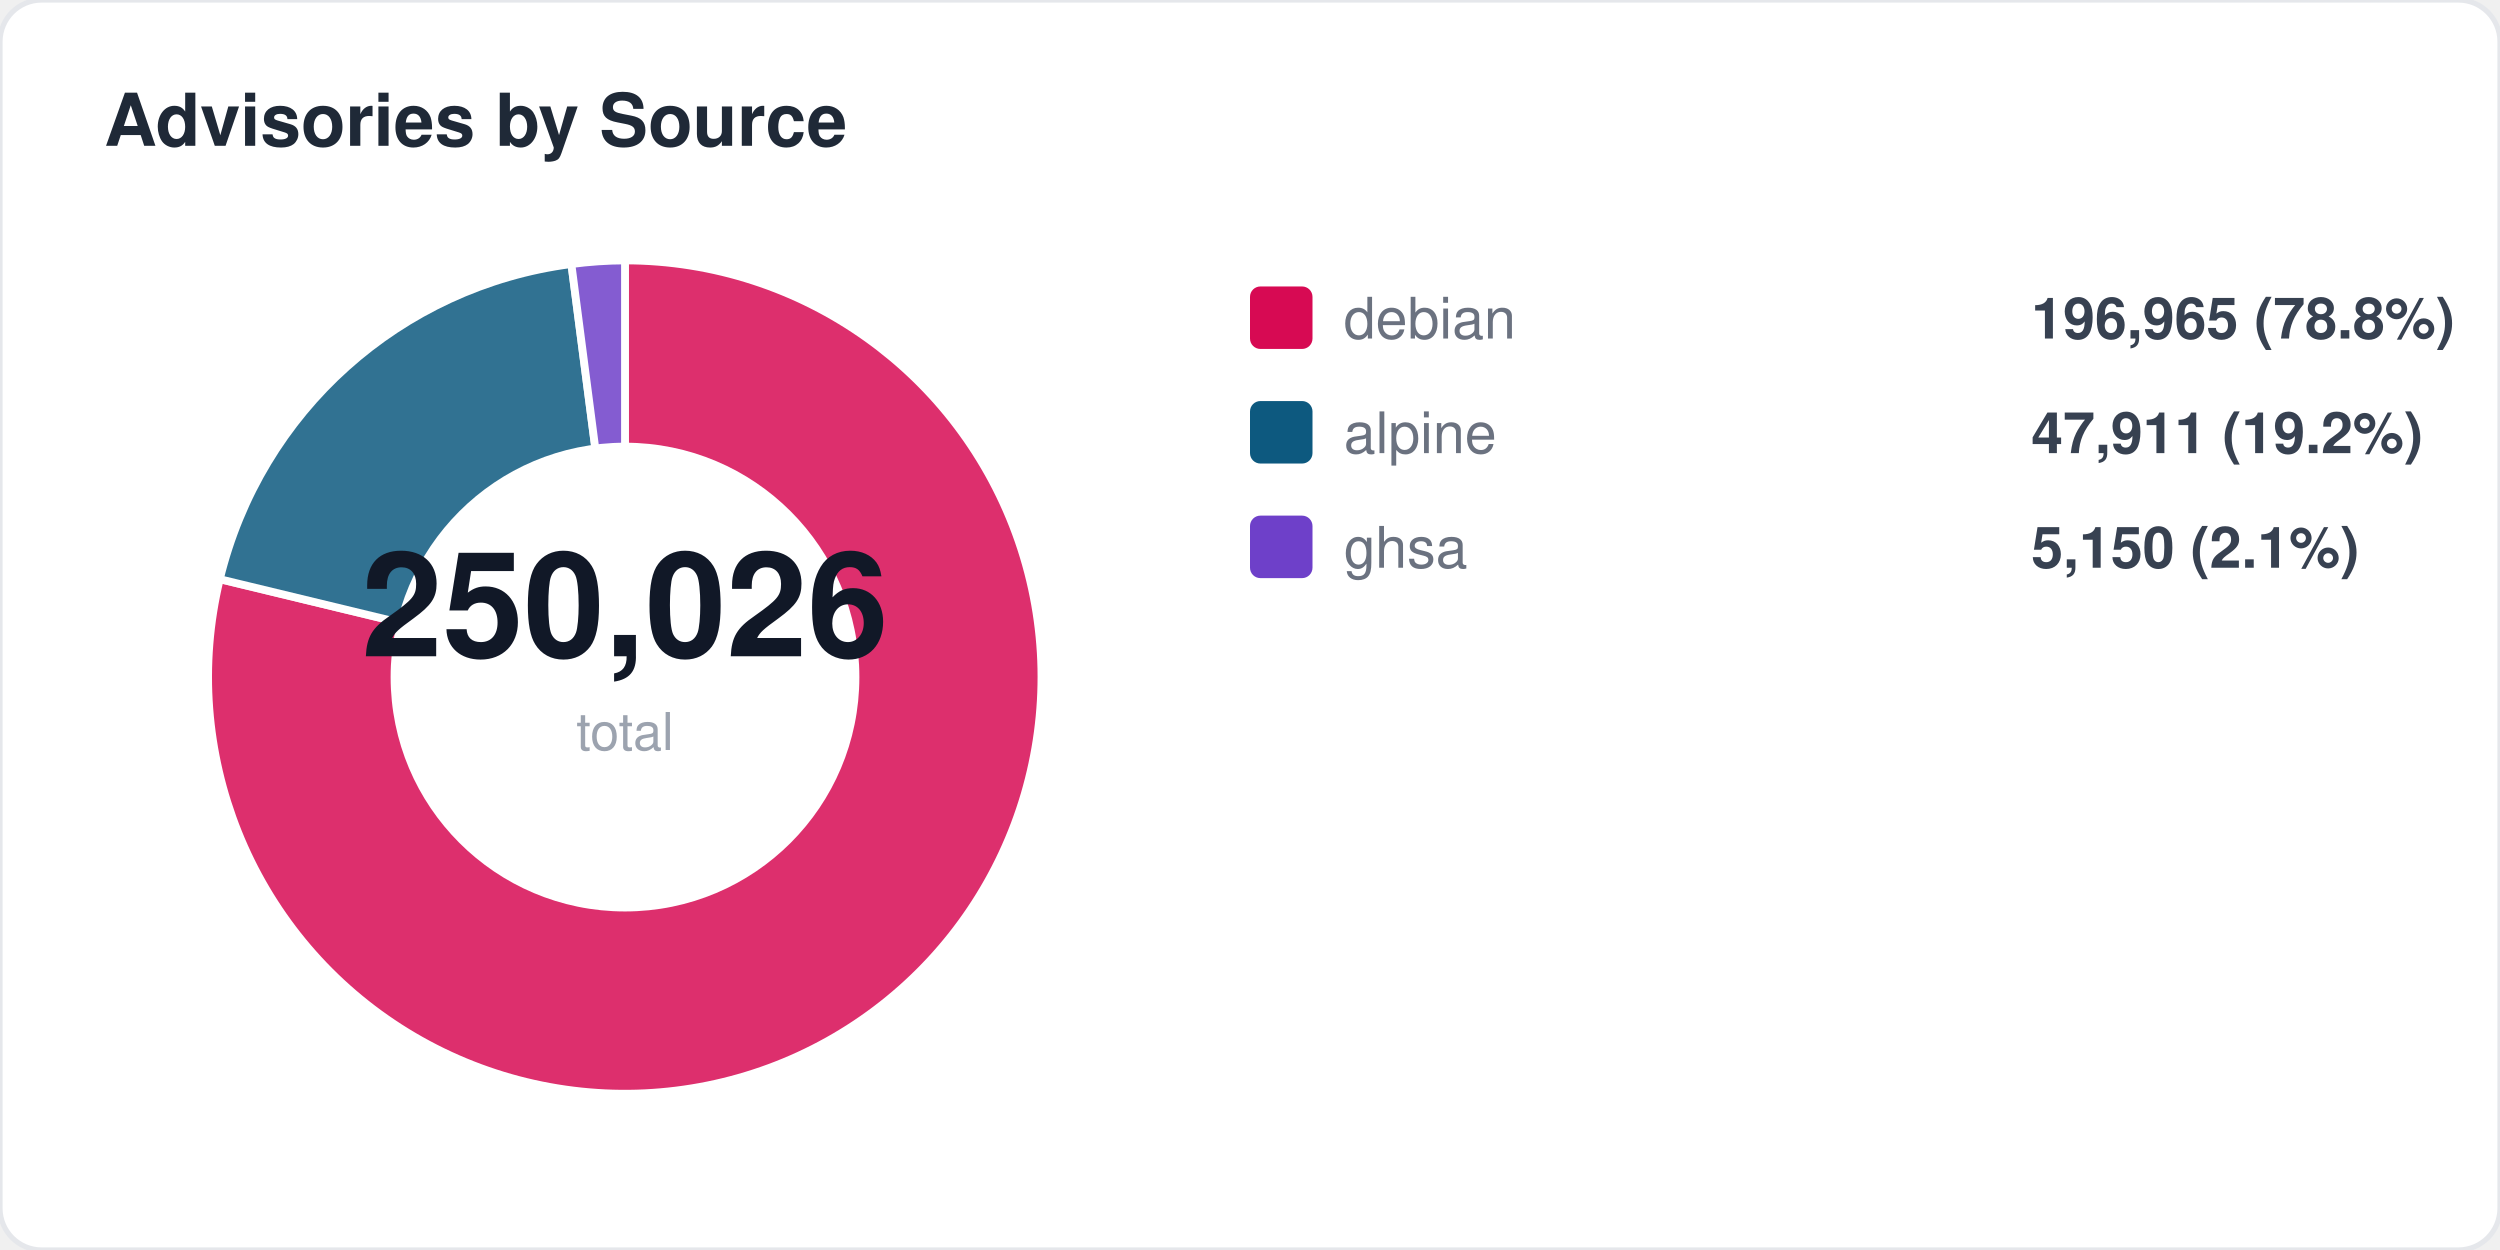
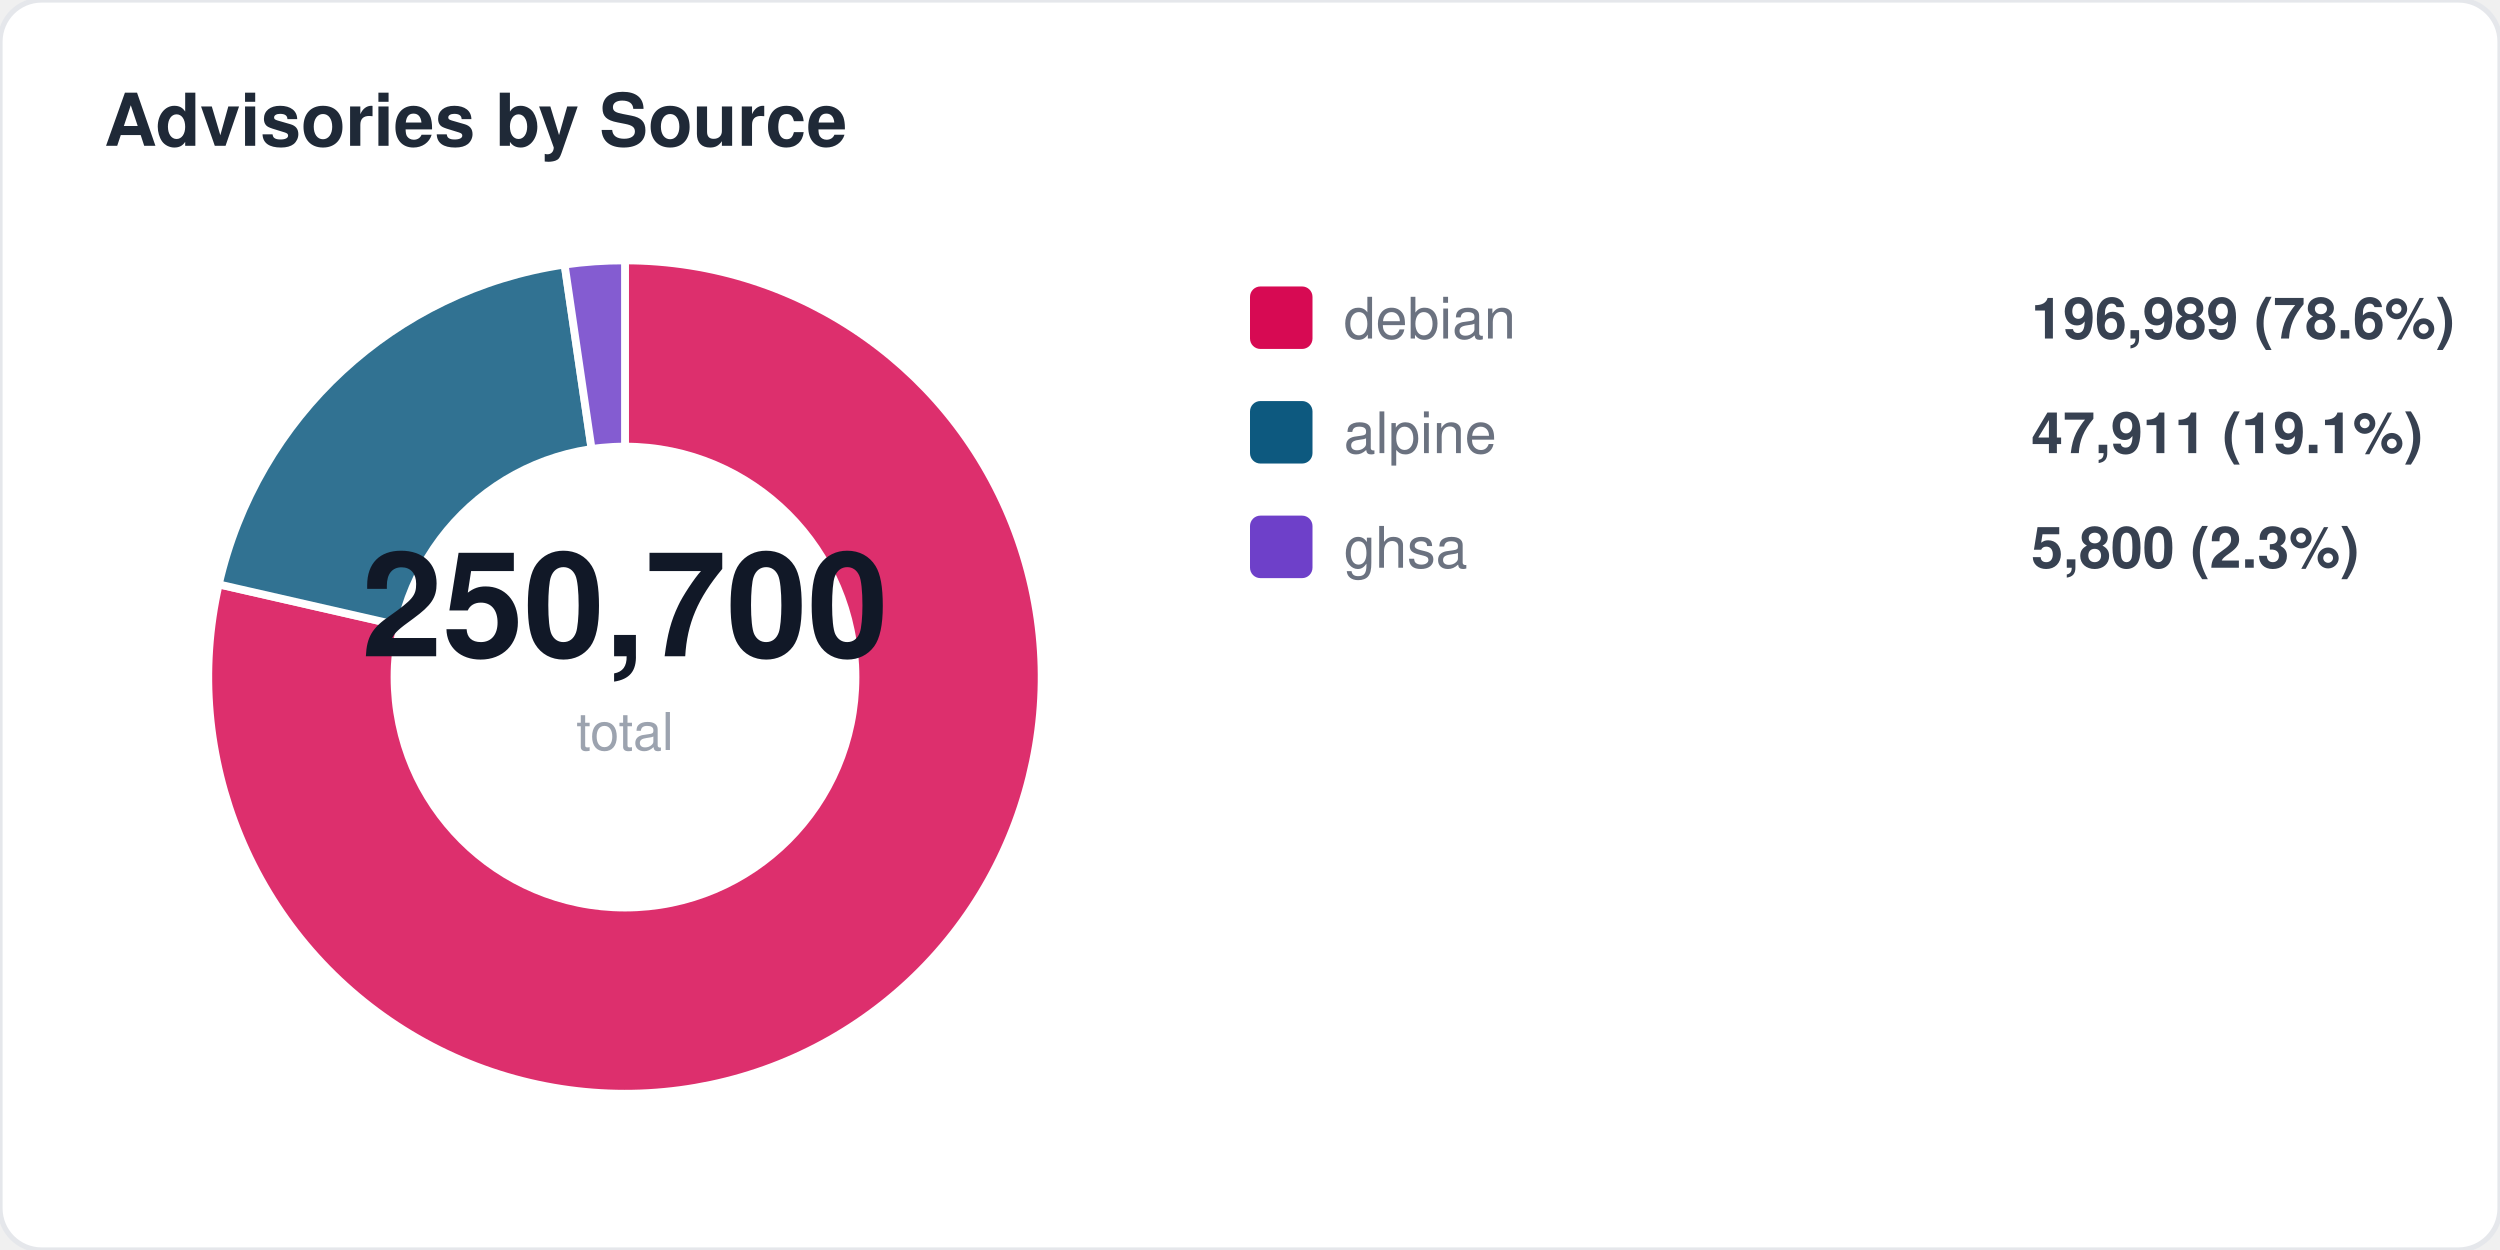
<svg xmlns="http://www.w3.org/2000/svg" width="480" height="240" viewBox="0 0 480 240" fill="none">
  <style>
  text { font-family: -apple-system, BlinkMacSystemFont, "Segoe UI", Helvetica, Arial, sans-serif; }
  .title { font-size: 14px; font-weight: 700; fill: #1f2937; }
  .label { font-size: 11px; fill: #6b7280; }
  .value { font-size: 11px; font-weight: 600; fill: #374151; }
  .big-number { font-size: 28px; font-weight: 800; fill: #111827; }
  .sub { font-size: 10px; fill: #9ca3af; }
</style>
  <rect width="480" height="240" rx="8" fill="#ffffff" stroke="#e5e7eb" stroke-width="1" />
  <text x="20" y="28" class="title">Advisories by Source</text>
-   <path d="M 120 130 L 120.0 50.0 A 80 80 0 1 1 42.2 111.2 Z" fill="#d70a53" opacity="0.85" stroke="#fff" stroke-width="1.5" />
-   <path d="M 120 130 L 42.2 111.2 A 80 80 0 0 1 109.7 50.7 Z" fill="#0d597f" opacity="0.85" stroke="#fff" stroke-width="1.5" />
-   <path d="M 120 130 L 109.7 50.7 A 80 80 0 0 1 120.0 50.0 Z" fill="#6e40c9" opacity="0.85" stroke="#fff" stroke-width="1.5" />
+   <path d="M 120 130 L 120.0 50.0 A 80 80 0 1 1 42.0 112.2 Z" fill="#d70a53" opacity="0.85" stroke="#fff" stroke-width="1.5" />
+   <path d="M 120 130 L 42.0 112.2 A 80 80 0 0 1 108.4 50.8 Z" fill="#0d597f" opacity="0.85" stroke="#fff" stroke-width="1.5" />
+   <path d="M 120 130 L 108.4 50.8 A 80 80 0 0 1 120.0 50.0 Z" fill="#6e40c9" opacity="0.85" stroke="#fff" stroke-width="1.5" />
  <circle cx="120" cy="130" r="45" fill="#ffffff" />
-   <text x="120" y="126" text-anchor="middle" class="big-number">250,026</text>
+   <text x="120" y="126" text-anchor="middle" class="big-number">250,700</text>
  <text x="120" y="144" text-anchor="middle" class="sub">total</text>
  <rect x="240" y="55" width="12" height="12" rx="2" fill="#d70a53" />
  <text x="258" y="65" class="label">debian</text>
-   <text x="390" y="65" class="value">196,965 (78.8%)</text>
+   <text x="390" y="65" class="value">196,989 (78.6%)</text>
  <rect x="240" y="77" width="12" height="12" rx="2" fill="#0d597f" />
  <text x="258" y="87" class="label">alpine</text>
-   <text x="390" y="87" class="value">47,911 (19.2%)</text>
+   <text x="390" y="87" class="value">47,911 (19.1%)</text>
  <rect x="240" y="99" width="12" height="12" rx="2" fill="#6e40c9" />
  <text x="258" y="109" class="label">ghsa</text>
-   <text x="390" y="109" class="value">5,150 (2.1%)</text>
+   <text x="390" y="109" class="value">5,800 (2.3%)</text>
</svg>
